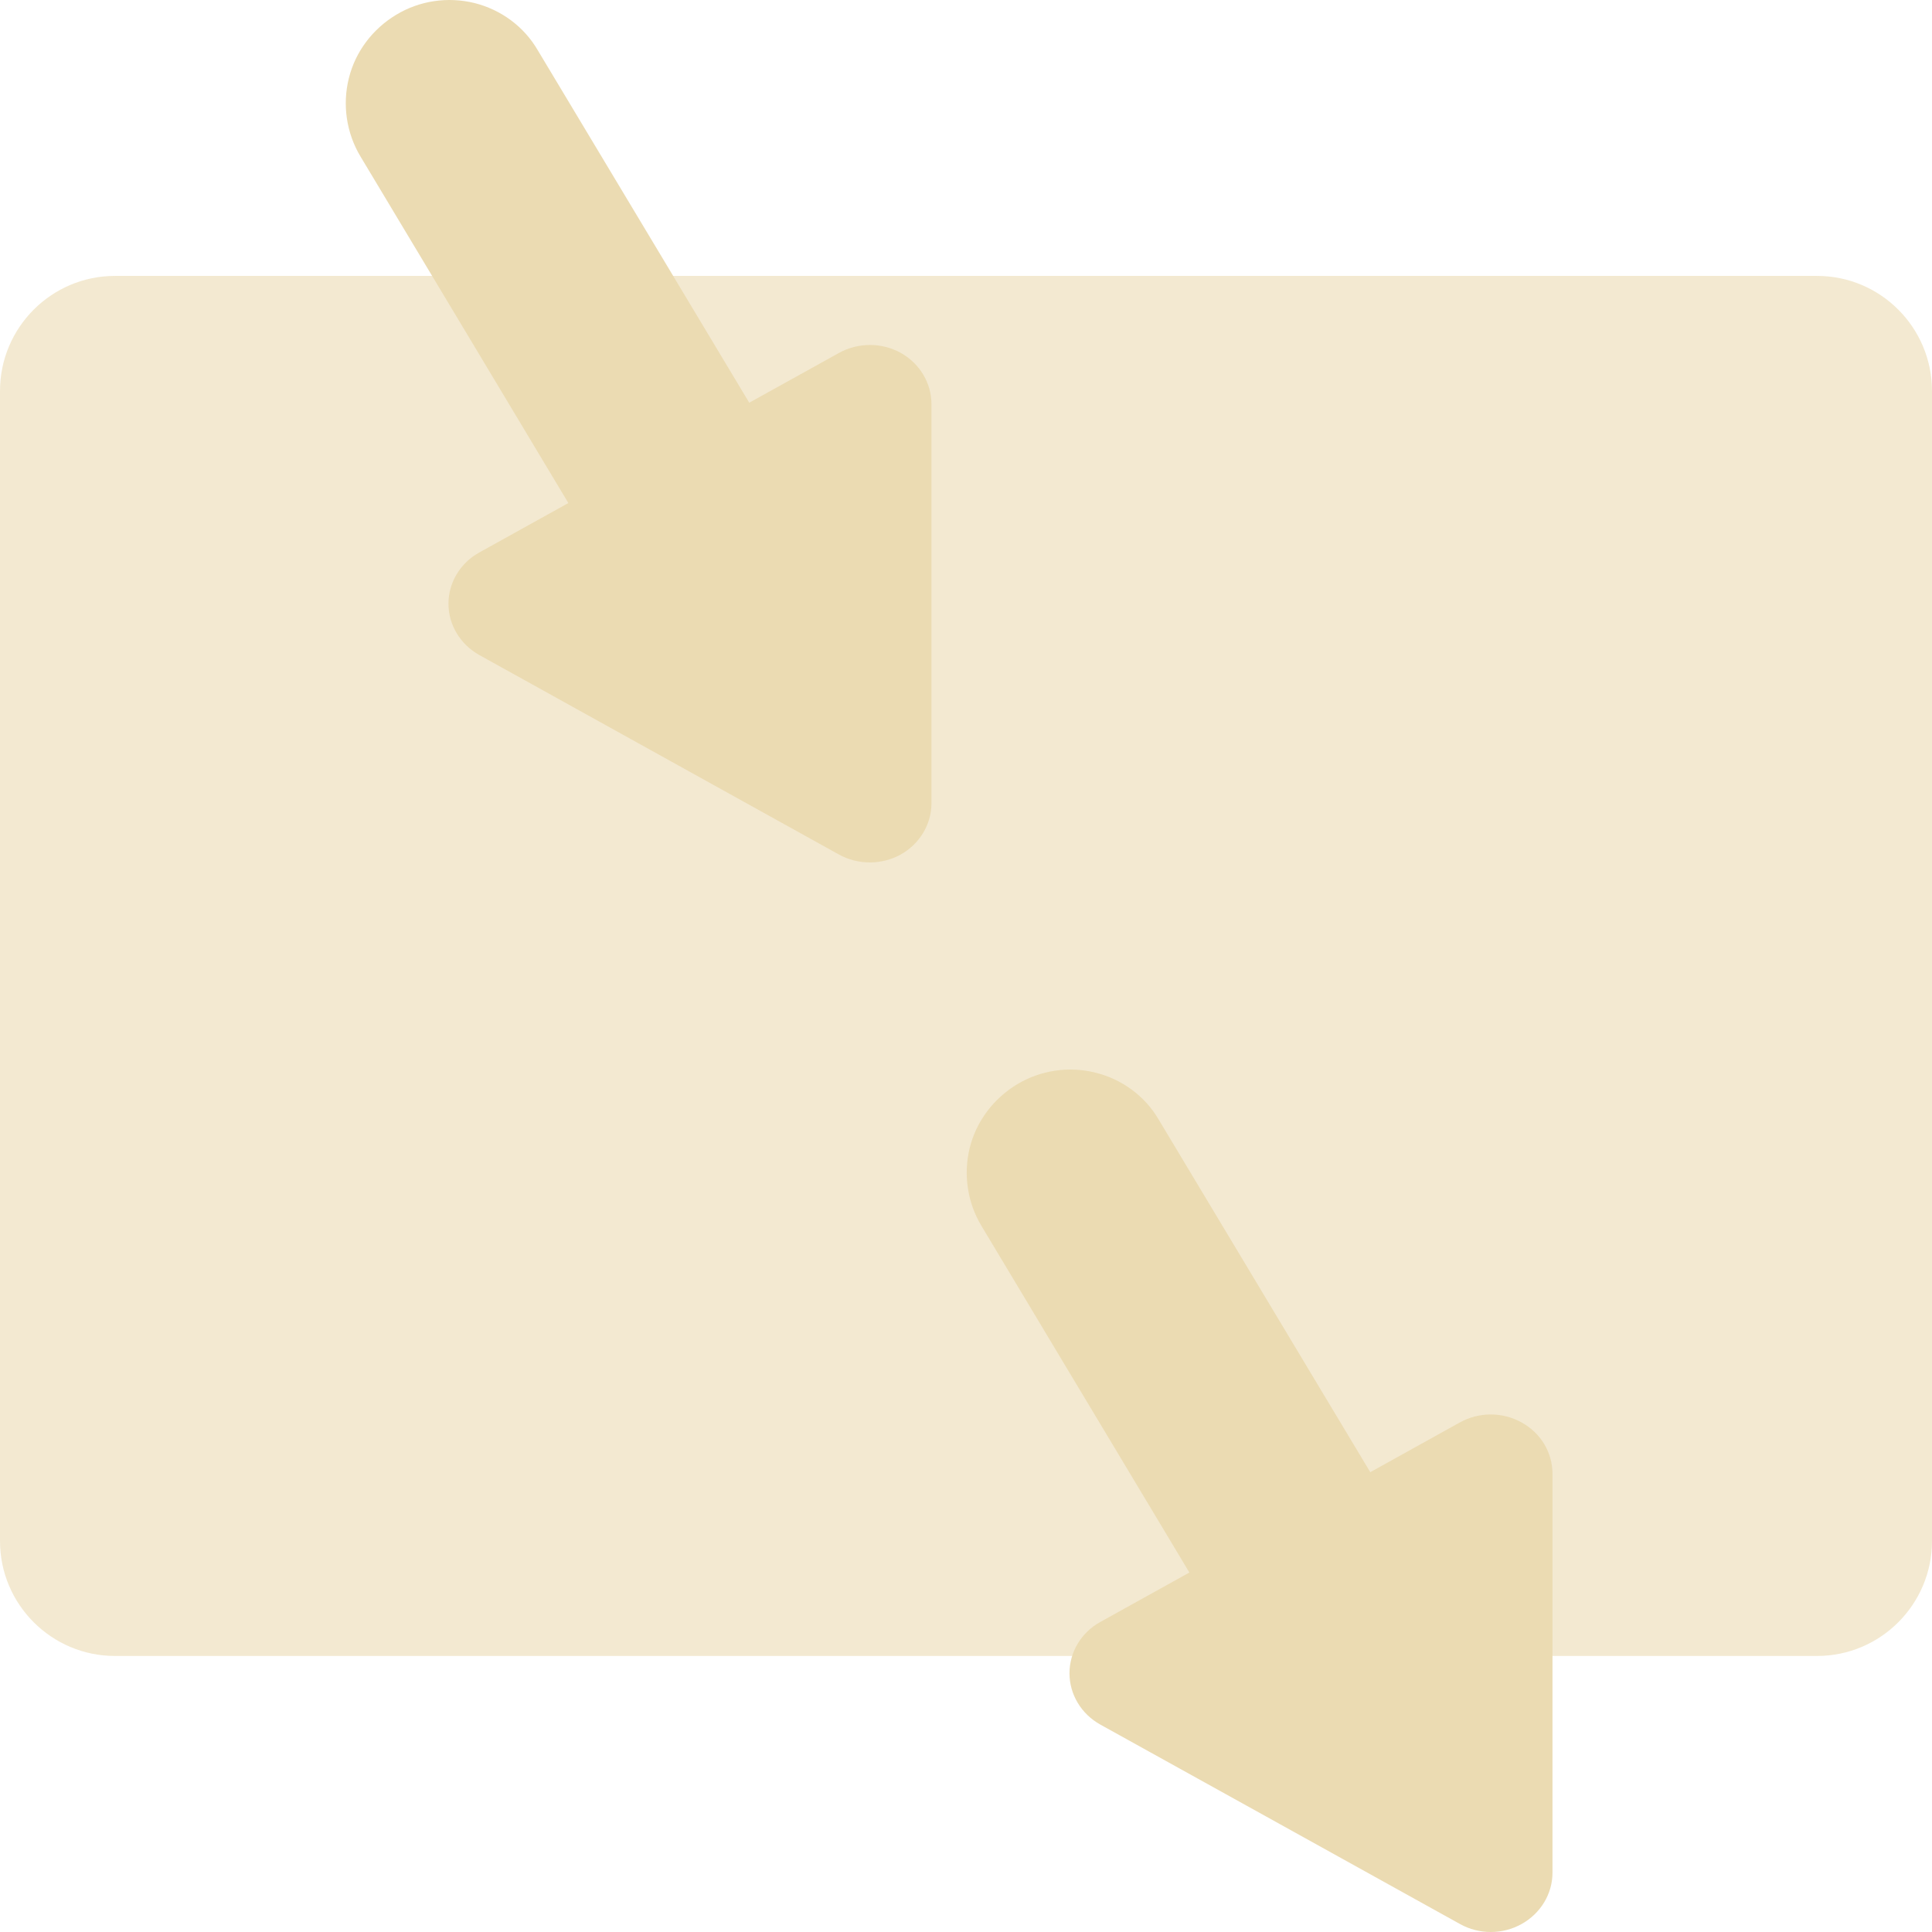
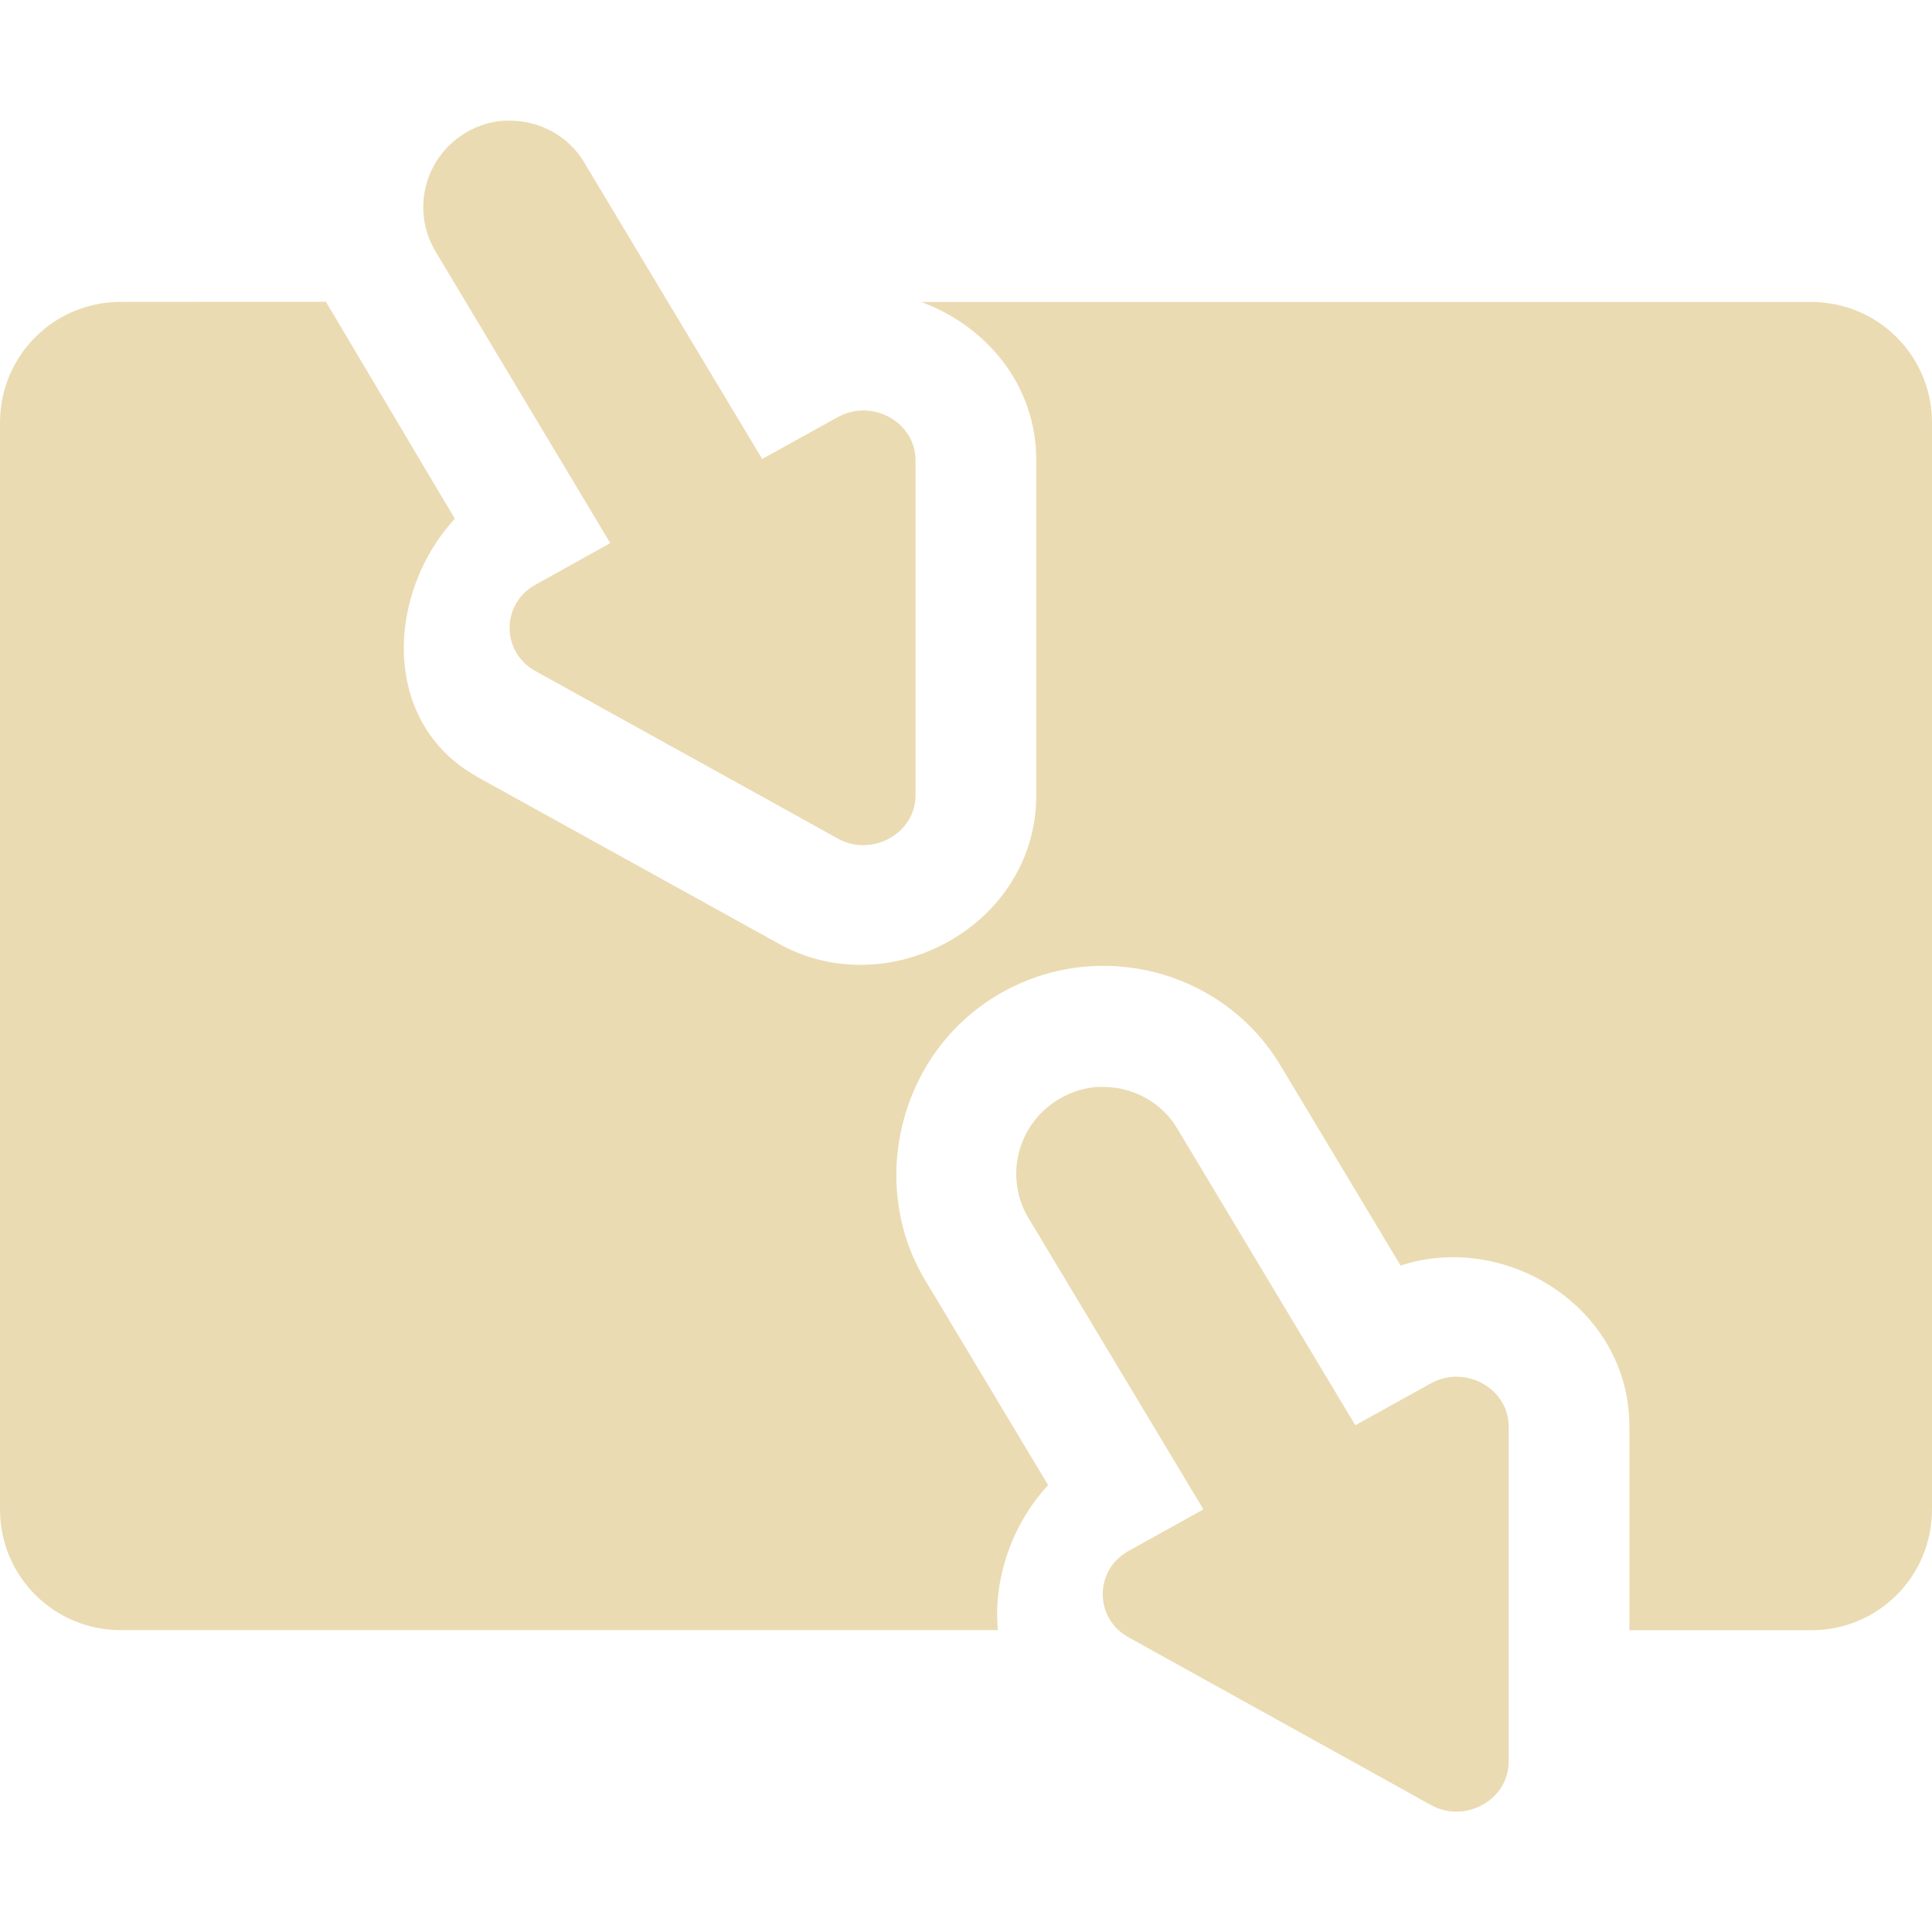
- <svg xmlns="http://www.w3.org/2000/svg" style="isolation:isolate" width="16" height="16" viewBox="0 0 16 16">
+ <svg xmlns="http://www.w3.org/2000/svg" width="16" height="16" version="1.1">
  <defs>
-     <style id="current-color-scheme" type="text/css">
-    .ColorScheme-Text { color:#ebdbb2; } .ColorScheme-Highlight { color:#458588; }
-   </style>
-     <linearGradient id="arrongin" x1="0%" x2="0%" y1="0%" y2="100%">
-       <stop offset="0%" style="stop-color:#d79921; stop-opacity:1" />
-       <stop offset="100%" style="stop-color:#b57614; stop-opacity:1" />
-     </linearGradient>
-     <linearGradient id="aurora" x1="0%" x2="0%" y1="0%" y2="100%">
-       <stop offset="0%" style="stop-color:#83a598; stop-opacity:1" />
-       <stop offset="100%" style="stop-color:#b16286; stop-opacity:1" />
-     </linearGradient>
-     <linearGradient id="fitdance" x1="0%" x2="0%" y1="0%" y2="100%">
-       <stop offset="0%" style="stop-color:#8ec07c; stop-opacity:1" />
-       <stop offset="100%" style="stop-color:#458588; stop-opacity:1" />
-     </linearGradient>
-     <linearGradient id="oomox" x1="0%" x2="0%" y1="0%" y2="100%">
-       <stop offset="0%" style="stop-color:#458588; stop-opacity:1" />
-       <stop offset="100%" style="stop-color:#928374; stop-opacity:1" />
-     </linearGradient>
-     <linearGradient id="rainblue" x1="0%" x2="0%" y1="0%" y2="100%">
-       <stop offset="0%" style="stop-color:#b8bb26; stop-opacity:1" />
-       <stop offset="100%" style="stop-color:#076678; stop-opacity:1" />
-     </linearGradient>
-     <linearGradient id="sunrise" x1="0%" x2="0%" y1="0%" y2="100%">
-       <stop offset="0%" style="stop-color: #fe8019; stop-opacity:1" />
-       <stop offset="100%" style="stop-color: #fabd2f; stop-opacity:1" />
-     </linearGradient>
-     <linearGradient id="telinkrin" x1="0%" x2="0%" y1="0%" y2="100%">
-       <stop offset="0%" style="stop-color: #83a598; stop-opacity:1" />
-       <stop offset="100%" style="stop-color: #83a598; stop-opacity:1" />
-     </linearGradient>
-     <linearGradient id="60spsycho" x1="0%" x2="0%" y1="0%" y2="100%">
-       <stop offset="0%" style="stop-color: #fb4934; stop-opacity:1" />
-       <stop offset="25%" style="stop-color: #fabd2f; stop-opacity:1" />
-       <stop offset="50%" style="stop-color: #fe8019; stop-opacity:1" />
-       <stop offset="100%" style="stop-color: #689d6a; stop-opacity:1" />
-     </linearGradient>
-     <linearGradient id="90ssummer" x1="0%" x2="0%" y1="0%" y2="100%">
-       <stop offset="0%" style="stop-color: #b16286; stop-opacity:1" />
-       <stop offset="20%" style="stop-color: #8ec07c; stop-opacity:1" />
-       <stop offset="50%" style="stop-color: #fabd2f; stop-opacity:1" />
-       <stop offset="100%" style="stop-color: #458588; stop-opacity:1" />
-     </linearGradient>
-     <linearGradient id="cyberneon" x1="0%" x2="0%" y1="0%" y2="100%">
-       <stop offset="0" style="stop-color:#83a598; stop-opacity:1" />
-       <stop offset="1" style="stop-color:#b16286; stop-opacity:1" />
-     </linearGradient>
+     <style id="current-color-scheme" type="text/css">.ColorScheme-Text { color:#ebdbb2; } .ColorScheme-Highlight { color:#458588; }</style>
  </defs>
-   <g opacity=".6">
-     <path style="fill:currentColor" class="ColorScheme-Text" d="M 16 12.762 L 16 3.238 C 16 2.712 15.573 2.285 15.048 2.285 L 0.952 2.285 C 0.427 2.285 0 2.712 0 3.238 L 0 12.762 C 0 13.287 0.427 13.714 0.952 13.714 L 15.048 13.714 C 15.573 13.714 16 13.287 16 12.762 Z" />
-   </g>
-   <path style="fill:currentColor" class="ColorScheme-Text" fill-rule="evenodd" d="M 4.707 4.166 L 2.986 1.297 C 2.869 1.103 2.834 0.868 2.889 0.648 C 2.943 0.428 3.086 0.24 3.28 0.123 C 3.474 0.005 3.709 -0.029 3.929 0.025 C 4.149 0.08 4.34 0.22 4.454 0.417 L 6.205 3.335 L 6.948 2.923 C 7.106 2.835 7.301 2.835 7.459 2.922 C 7.617 3.01 7.714 3.172 7.714 3.348 L 7.714 5 L 7.714 6.652 C 7.714 6.827 7.616 6.989 7.459 7.077 C 7.301 7.164 7.106 7.164 6.948 7.077 L 5.459 6.251 L 3.97 5.425 C 3.812 5.337 3.714 5.175 3.714 5 C 3.714 4.824 3.812 4.662 3.97 4.575 L 4.707 4.166 Z M 9.85 13.023 L 8.129 10.154 C 8.011 9.96 7.977 9.725 8.031 9.505 C 8.086 9.285 8.229 9.097 8.423 8.98 C 8.617 8.863 8.851 8.828 9.071 8.883 C 9.291 8.937 9.483 9.077 9.597 9.274 L 11.348 12.192 L 12.09 11.78 C 12.248 11.692 12.443 11.692 12.601 11.78 C 12.76 11.867 12.857 12.029 12.857 12.205 L 12.857 13.857 L 12.857 15.509 C 12.857 15.684 12.759 15.846 12.601 15.934 C 12.443 16.022 12.249 16.022 12.091 15.934 L 10.602 15.108 L 9.112 14.282 C 8.954 14.194 8.857 14.032 8.857 13.857 C 8.857 13.681 8.955 13.519 9.113 13.432 L 9.85 13.023 Z" />
+   <path class="ColorScheme-Text" d="m4.197 0.998c-0.117 0.005-0.235 0.037-0.342 0.102-0.354 0.214-0.445 0.66-0.246 0.986l1.445 2.412-0.619 0.344c-0.285 0.157-0.287 0.556-2e-3 0.715 0 0.001 2.504 1.385 2.504 1.387 0.286 0.159 0.645-0.044 0.645-0.357v-2.775c-6.1e-6 -0.318-0.362-0.515-0.645-0.357l-0.625 0.346-1.471-2.451c-0.134-0.231-0.387-0.36-0.645-0.35zm-3.197 1.502c-0.554 0-1 0.446-1 1v9c0 0.554 0.446 1 1 1h7.264c-0.039-0.419 0.112-0.871 0.416-1.201l-1.014-1.69c-0.48-0.789-0.229-1.872 0.586-2.363 0.25-0.151 0.531-0.235 0.818-0.246 0.614-0.024 1.221 0.281 1.549 0.848l0.98 1.633c0.87-0.287 1.895 0.348 1.895 1.332v1.688h1.506c0.554 0 1-0.446 1-1v-9c0-0.554-0.446-1-1-1h-7.371c0.531 0.194 0.953 0.68 0.953 1.31v2.775c0 1.076-1.218 1.739-2.131 1.23l-2.504-1.385v-0.002c-0.787-0.438-0.756-1.506-0.18-2.133l-1.068-1.797zm8.109 6.5c-0.117 0.005-0.235 0.039-0.342 0.104-0.354 0.214-0.447 0.66-0.248 0.986l1.447 2.41-0.619 0.344c-0.285 0.157-0.287 0.556-2e-3 0.715 0 0.001 2.504 1.387 2.504 1.389 0.286 0.159 0.645-0.044 0.645-0.357v-2.777c0-0.318-0.362-0.515-0.645-0.357l-0.625 0.346-1.471-2.451c-0.134-0.231-0.387-0.36-0.644-0.35z" fill="currentColor" />
</svg>
